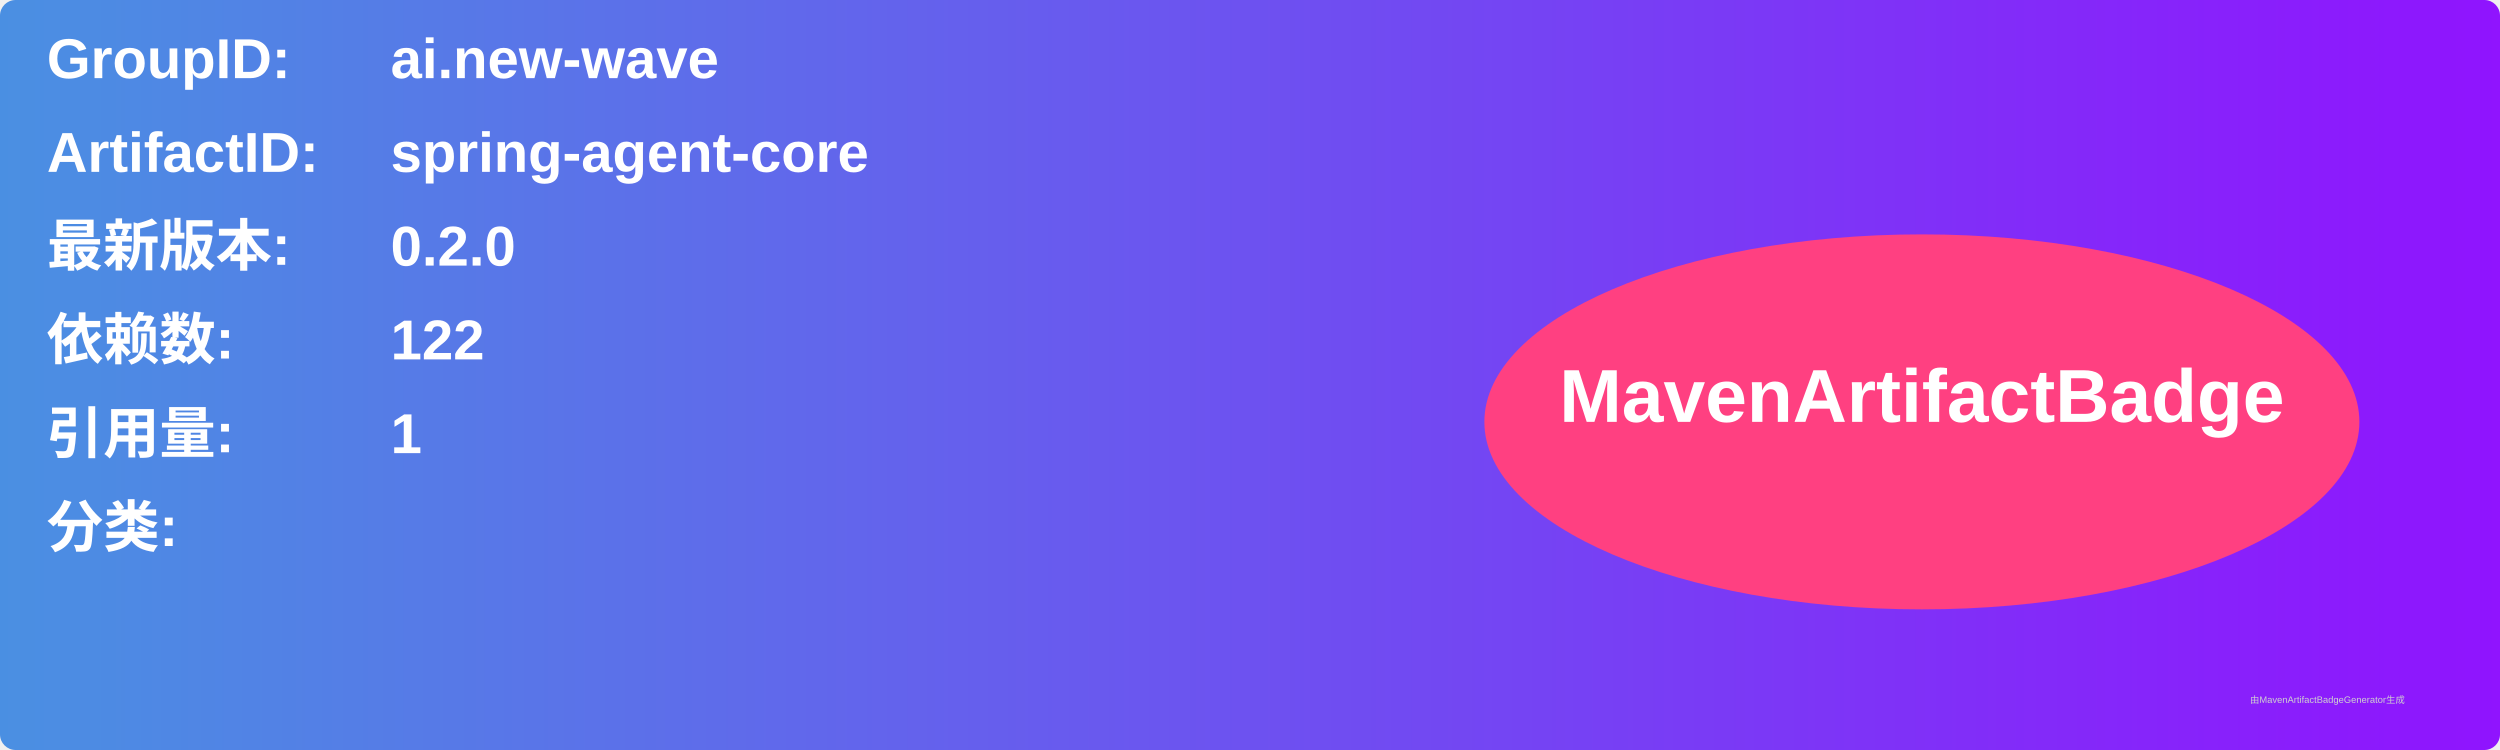
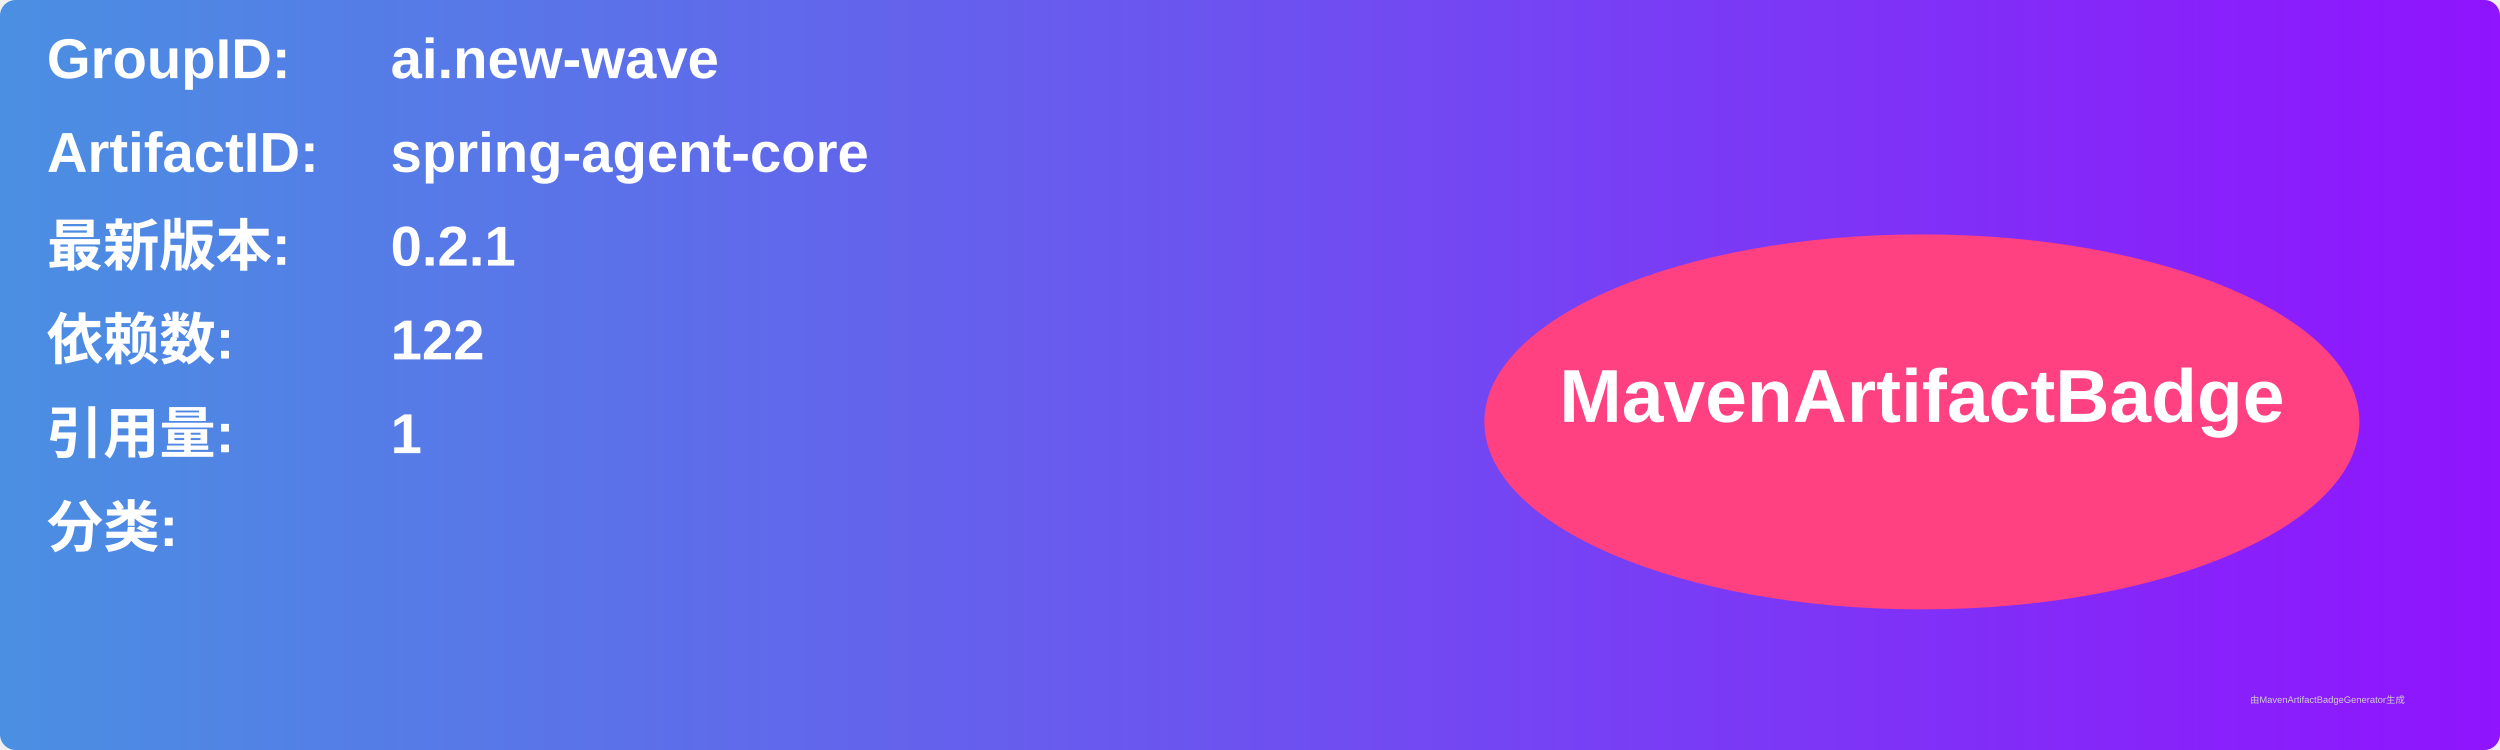
<svg xmlns="http://www.w3.org/2000/svg" width="800" height="240" viewBox="0 0 800 240">
  <linearGradient id="grad" x1="0%" y1="0%" x2="100%" y2="0%">
    <stop offset="0%" stop-color="#4a90e2" />
    <stop offset="100%" stop-color="#9013fe" />
  </linearGradient>
  <rect width="100%" height="100%" rx="5" ry="5" fill="url(#grad)" />
  <g transform="translate(15, 15)">
    <text x="0" y="10" font-family="Arial" font-size="18" fill="white" font-weight="bold" width="260">GroupID:</text>
    <text x="110" y="10" font-family="Arial" font-size="18" fill="white" font-weight="bold" width="460">ai.new-wave</text>
    <text x="0" y="40" font-family="Arial" font-size="18" fill="white" font-weight="bold" width="260">ArtifactID:</text>
    <text x="110" y="40" font-family="Arial" font-size="18" fill="white" font-weight="bold" width="460">spring-agent-core</text>
    <text x="0" y="70" font-family="Arial" font-size="18" fill="white" font-weight="bold">最新版本:</text>
    <text x="110" y="70" font-family="Arial" font-size="18" fill="white" font-weight="bold">
-       <tspan font-weight="bold">0.2.0</tspan>
+       <tspan font-weight="bold">0.2.1</tspan>
    </text>
    <text x="0" y="100" font-family="Arial" font-size="18" fill="white" font-weight="bold">依赖数: </text>
    <text x="110" y="100" font-family="Arial" font-size="18" fill="white">
      <tspan font-weight="bold">122</tspan>
    </text>
    <text x="0" y="130" font-family="Arial" font-size="18" fill="white" font-weight="bold">引用量: </text>
    <text x="110" y="130" font-family="Arial" font-size="18" fill="white">
      <tspan font-weight="bold">1</tspan>
    </text>
    <text x="0" y="160" font-family="Arial" font-size="18" fill="white" font-weight="bold">分类:</text>
    <text x="10" y="190" font-family="Arial" font-size="10" fill="white">
      <tspan font-weight="bold" />
    </text>
    <ellipse cx="600" cy="120" rx="140" ry="60" fill="#ff4081" />
    <text x="600" y="120" text-anchor="middle" font-family="Arial" font-size="24" fill="white" font-weight="bold">MavenArtifactBadge</text>
  </g>
  <text x="720" y="225" font-family="Arial" font-size="3" fill="#d0d0d0">由MavenArtifactBadgeGenerator生成</text>
</svg>
